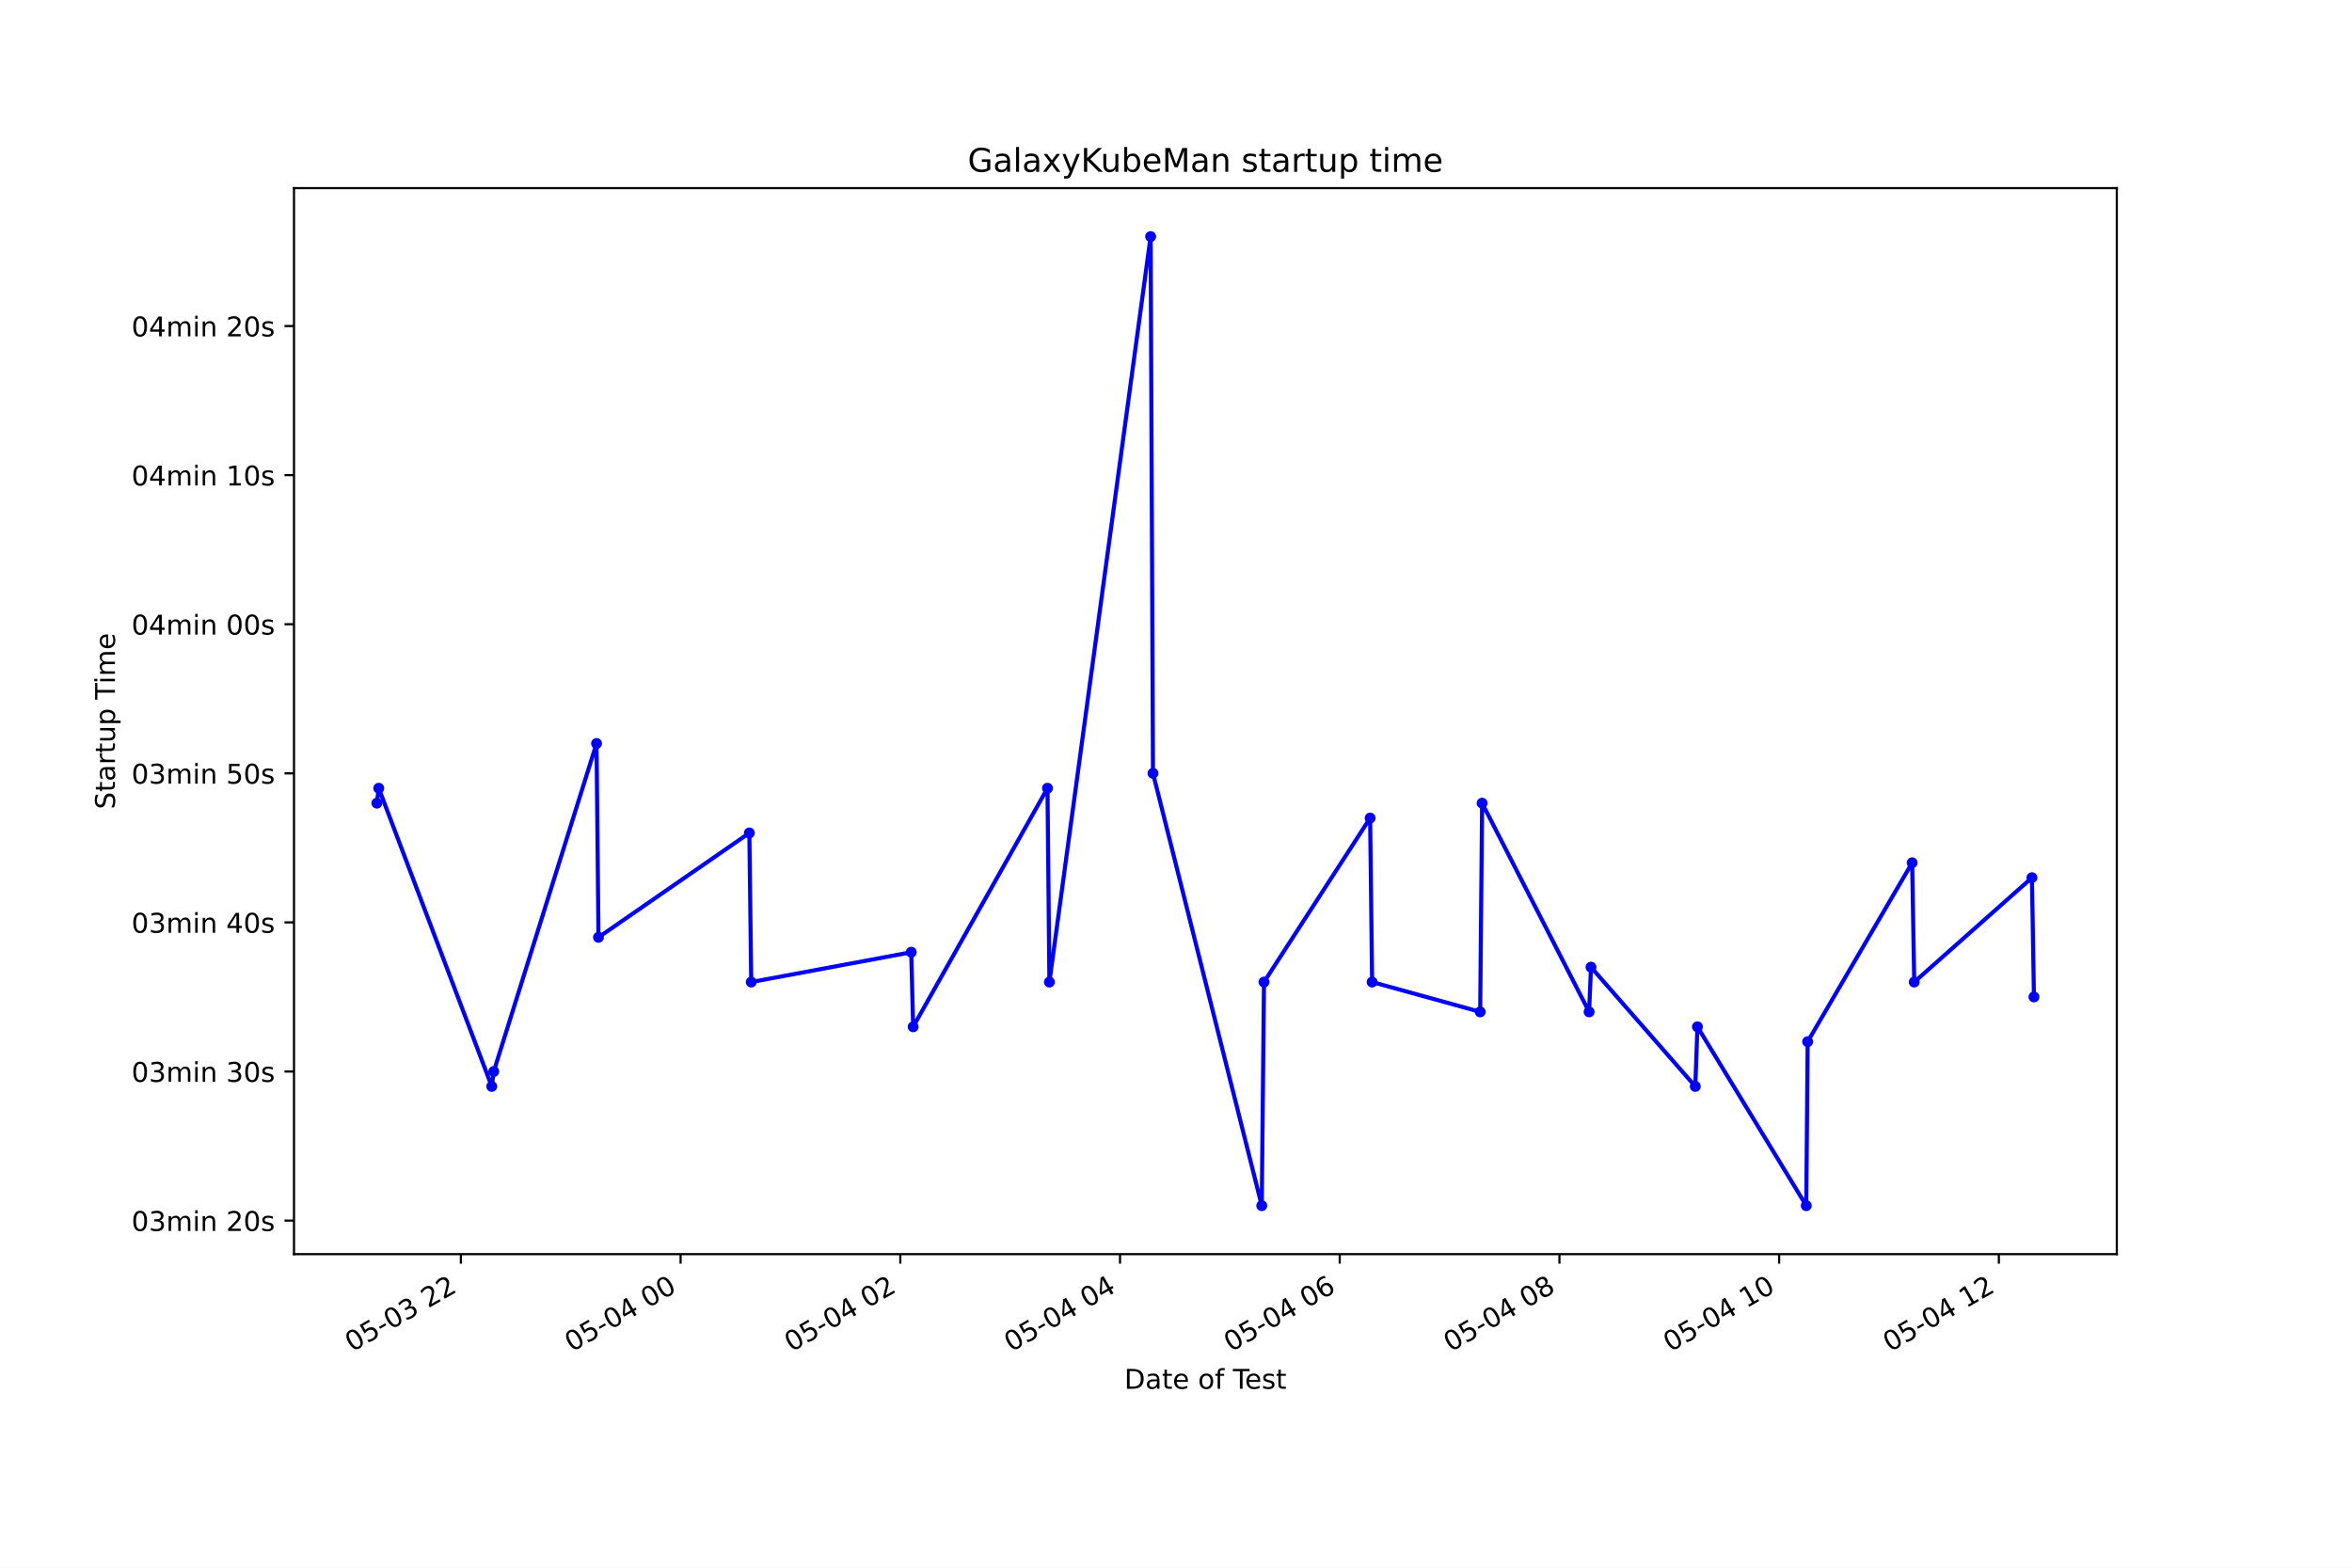
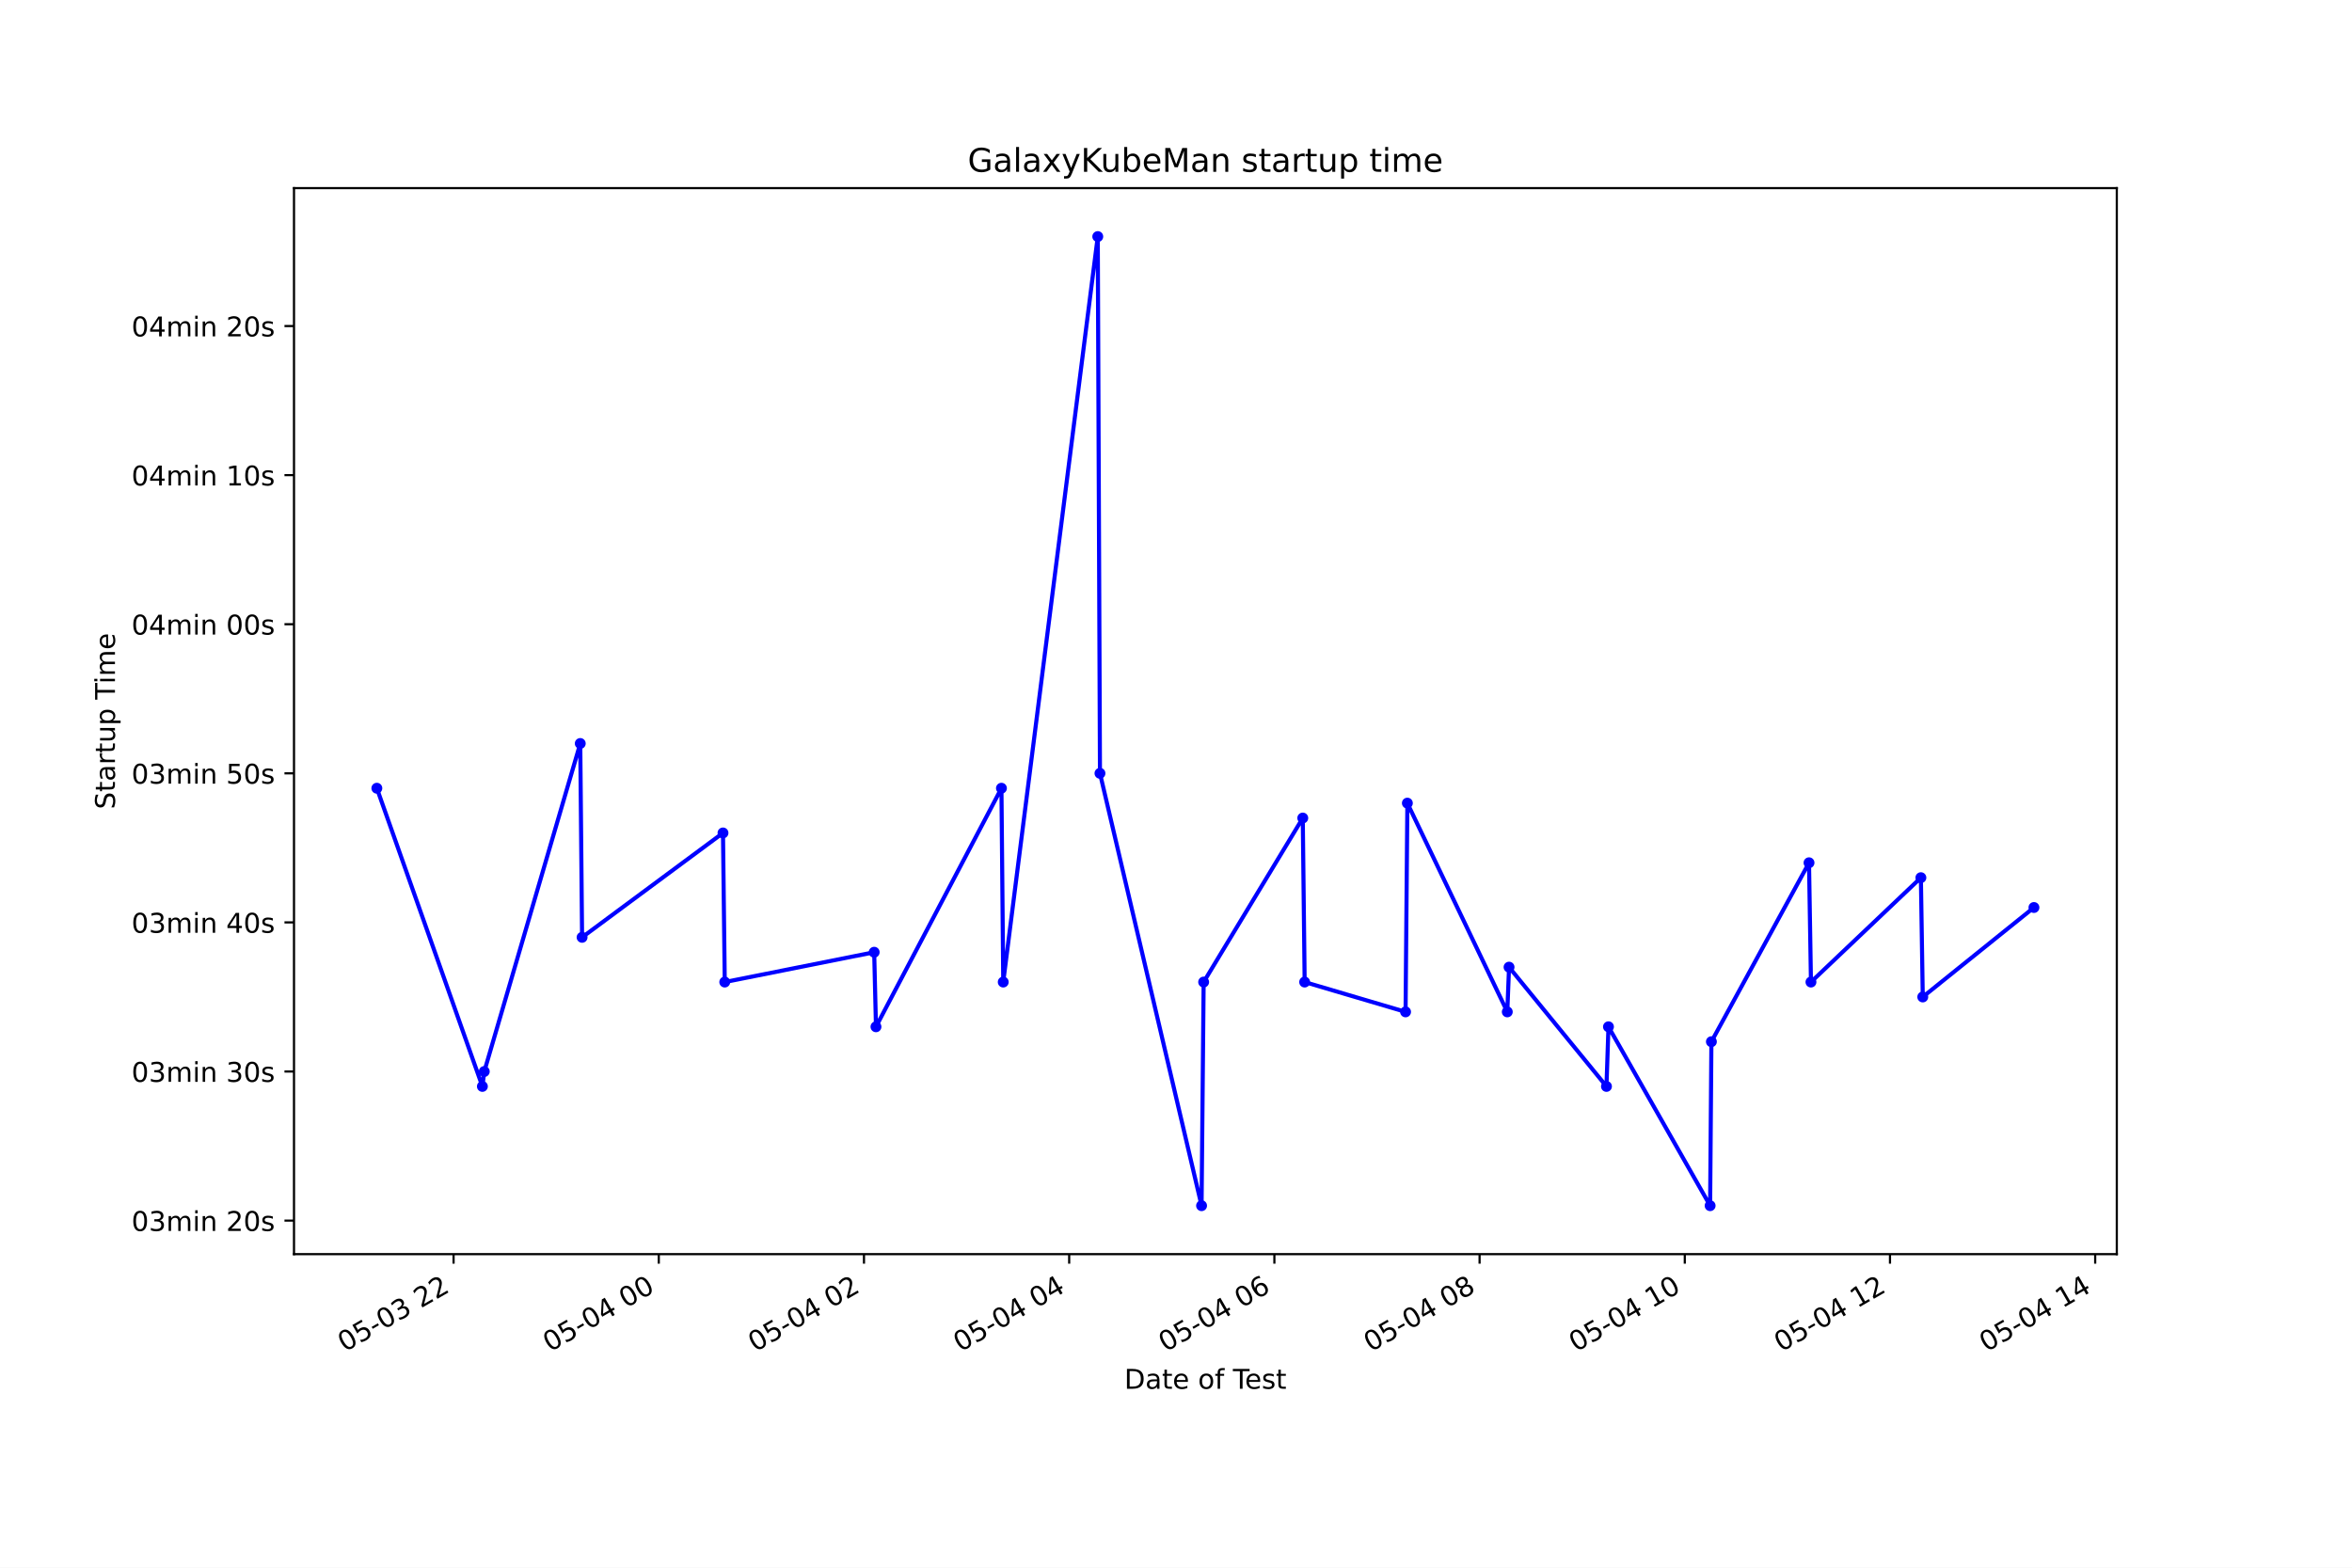
<svg xmlns="http://www.w3.org/2000/svg" xmlns:xlink="http://www.w3.org/1999/xlink" height="576pt" version="1.1" viewBox="0 0 864 576" width="864pt">
  <defs>
    <style type="text/css">*{stroke-linecap:butt;stroke-linejoin:round;}</style>
  </defs>
  <g id="figure_1">
    <g id="patch_1">
      <path d="M 0 576  L 864 576  L 864 0  L 0 0  z " style="fill:#ffffff;" />
    </g>
    <g id="axes_1">
      <g id="patch_2">
        <path d="M 108 460.8  L 777.6 460.8  L 777.6 69.12  L 108 69.12  z " style="fill:#ffffff;" />
      </g>
      <g id="matplotlib.axis_1">
        <g id="xtick_1">
          <g id="line2d_1">
            <defs>
-               <path d="M 0 0  L 0 3.5  " id="mc1f3da1382" style="stroke:#000000;stroke-width:0.8;" />
+               <path d="M 0 0  L 0 3.5  " id="m4cdac61416" style="stroke:#000000;stroke-width:0.8;" />
            </defs>
            <g>
-               <use style="stroke:#000000;stroke-width:0.8;" x="169.308" xlink:href="#mc1f3da1382" y="460.8" />
+               <use style="stroke:#000000;stroke-width:0.8;" x="166.62" xlink:href="#m4cdac61416" y="460.8" />
            </g>
          </g>
          <g id="text_1">
-             <g transform="translate(129.3305 496.8609)rotate(-30)scale(0.1 -0.1)">
+             <g transform="translate(126.6431 496.8609)rotate(-30)scale(0.1 -0.1)">
              <defs>
                <path d="M 2034 4250  Q 1547 4250 1301 3770  Q 1056 3291 1056 2328  Q 1056 1369 1301 889  Q 1547 409 2034 409  Q 2525 409 2770 889  Q 3016 1369 3016 2328  Q 3016 3291 2770 3770  Q 2525 4250 2034 4250  z M 2034 4750  Q 2819 4750 3233 4129  Q 3647 3509 3647 2328  Q 3647 1150 3233 529  Q 2819 -91 2034 -91  Q 1250 -91 836 529  Q 422 1150 422 2328  Q 422 3509 836 4129  Q 1250 4750 2034 4750  z " id="DejaVuSans-30" transform="scale(0.015625)" />
                <path d="M 691 4666  L 3169 4666  L 3169 4134  L 1269 4134  L 1269 2991  Q 1406 3038 1543 3061  Q 1681 3084 1819 3084  Q 2600 3084 3056 2656  Q 3513 2228 3513 1497  Q 3513 744 3044 326  Q 2575 -91 1722 -91  Q 1428 -91 1123 -41  Q 819 9 494 109  L 494 744  Q 775 591 1075 516  Q 1375 441 1709 441  Q 2250 441 2565 725  Q 2881 1009 2881 1497  Q 2881 1984 2565 2268  Q 2250 2553 1709 2553  Q 1456 2553 1204 2497  Q 953 2441 691 2322  L 691 4666  z " id="DejaVuSans-35" transform="scale(0.015625)" />
                <path d="M 313 2009  L 1997 2009  L 1997 1497  L 313 1497  L 313 2009  z " id="DejaVuSans-2d" transform="scale(0.015625)" />
                <path d="M 2597 2516  Q 3050 2419 3304 2112  Q 3559 1806 3559 1356  Q 3559 666 3084 287  Q 2609 -91 1734 -91  Q 1441 -91 1130 -33  Q 819 25 488 141  L 488 750  Q 750 597 1062 519  Q 1375 441 1716 441  Q 2309 441 2620 675  Q 2931 909 2931 1356  Q 2931 1769 2642 2001  Q 2353 2234 1838 2234  L 1294 2234  L 1294 2753  L 1863 2753  Q 2328 2753 2575 2939  Q 2822 3125 2822 3475  Q 2822 3834 2567 4026  Q 2313 4219 1838 4219  Q 1578 4219 1281 4162  Q 984 4106 628 3988  L 628 4550  Q 988 4650 1302 4700  Q 1616 4750 1894 4750  Q 2613 4750 3031 4423  Q 3450 4097 3450 3541  Q 3450 3153 3228 2886  Q 3006 2619 2597 2516  z " id="DejaVuSans-33" transform="scale(0.015625)" />
                <path id="DejaVuSans-20" transform="scale(0.015625)" />
                <path d="M 1228 531  L 3431 531  L 3431 0  L 469 0  L 469 531  Q 828 903 1448 1529  Q 2069 2156 2228 2338  Q 2531 2678 2651 2914  Q 2772 3150 2772 3378  Q 2772 3750 2511 3984  Q 2250 4219 1831 4219  Q 1534 4219 1204 4116  Q 875 4013 500 3803  L 500 4441  Q 881 4594 1212 4672  Q 1544 4750 1819 4750  Q 2544 4750 2975 4387  Q 3406 4025 3406 3419  Q 3406 3131 3298 2873  Q 3191 2616 2906 2266  Q 2828 2175 2409 1742  Q 1991 1309 1228 531  z " id="DejaVuSans-32" transform="scale(0.015625)" />
              </defs>
              <use xlink:href="#DejaVuSans-30" />
              <use x="63.623" xlink:href="#DejaVuSans-35" />
              <use x="127.246" xlink:href="#DejaVuSans-2d" />
              <use x="163.33" xlink:href="#DejaVuSans-30" />
              <use x="226.953" xlink:href="#DejaVuSans-33" />
              <use x="290.576" xlink:href="#DejaVuSans-20" />
              <use x="322.363" xlink:href="#DejaVuSans-32" />
              <use x="385.986" xlink:href="#DejaVuSans-32" />
            </g>
          </g>
        </g>
        <g id="xtick_2">
          <g id="line2d_2">
            <g>
-               <use style="stroke:#000000;stroke-width:0.8;" x="250.017" xlink:href="#mc1f3da1382" y="460.8" />
+               <use style="stroke:#000000;stroke-width:0.8;" x="242.001" xlink:href="#m4cdac61416" y="460.8" />
            </g>
          </g>
          <g id="text_2">
-             <g transform="translate(210.0398 496.8609)rotate(-30)scale(0.1 -0.1)">
+             <g transform="translate(202.0234 496.8609)rotate(-30)scale(0.1 -0.1)">
              <defs>
                <path d="M 2419 4116  L 825 1625  L 2419 1625  L 2419 4116  z M 2253 4666  L 3047 4666  L 3047 1625  L 3713 1625  L 3713 1100  L 3047 1100  L 3047 0  L 2419 0  L 2419 1100  L 313 1100  L 313 1709  L 2253 4666  z " id="DejaVuSans-34" transform="scale(0.015625)" />
              </defs>
              <use xlink:href="#DejaVuSans-30" />
              <use x="63.623" xlink:href="#DejaVuSans-35" />
              <use x="127.246" xlink:href="#DejaVuSans-2d" />
              <use x="163.33" xlink:href="#DejaVuSans-30" />
              <use x="226.953" xlink:href="#DejaVuSans-34" />
              <use x="290.576" xlink:href="#DejaVuSans-20" />
              <use x="322.363" xlink:href="#DejaVuSans-30" />
              <use x="385.986" xlink:href="#DejaVuSans-30" />
            </g>
          </g>
        </g>
        <g id="xtick_3">
          <g id="line2d_3">
            <g>
-               <use style="stroke:#000000;stroke-width:0.8;" x="330.726" xlink:href="#mc1f3da1382" y="460.8" />
+               <use style="stroke:#000000;stroke-width:0.8;" x="317.381" xlink:href="#m4cdac61416" y="460.8" />
            </g>
          </g>
          <g id="text_3">
-             <g transform="translate(290.749 496.8609)rotate(-30)scale(0.1 -0.1)">
+             <g transform="translate(277.4036 496.8609)rotate(-30)scale(0.1 -0.1)">
              <use xlink:href="#DejaVuSans-30" />
              <use x="63.623" xlink:href="#DejaVuSans-35" />
              <use x="127.246" xlink:href="#DejaVuSans-2d" />
              <use x="163.33" xlink:href="#DejaVuSans-30" />
              <use x="226.953" xlink:href="#DejaVuSans-34" />
              <use x="290.576" xlink:href="#DejaVuSans-20" />
              <use x="322.363" xlink:href="#DejaVuSans-30" />
              <use x="385.986" xlink:href="#DejaVuSans-32" />
            </g>
          </g>
        </g>
        <g id="xtick_4">
          <g id="line2d_4">
            <g>
-               <use style="stroke:#000000;stroke-width:0.8;" x="411.435" xlink:href="#mc1f3da1382" y="460.8" />
+               <use style="stroke:#000000;stroke-width:0.8;" x="392.761" xlink:href="#m4cdac61416" y="460.8" />
            </g>
          </g>
          <g id="text_4">
-             <g transform="translate(371.4583 496.8609)rotate(-30)scale(0.1 -0.1)">
+             <g transform="translate(352.7839 496.8609)rotate(-30)scale(0.1 -0.1)">
              <use xlink:href="#DejaVuSans-30" />
              <use x="63.623" xlink:href="#DejaVuSans-35" />
              <use x="127.246" xlink:href="#DejaVuSans-2d" />
              <use x="163.33" xlink:href="#DejaVuSans-30" />
              <use x="226.953" xlink:href="#DejaVuSans-34" />
              <use x="290.576" xlink:href="#DejaVuSans-20" />
              <use x="322.363" xlink:href="#DejaVuSans-30" />
              <use x="385.986" xlink:href="#DejaVuSans-34" />
            </g>
          </g>
        </g>
        <g id="xtick_5">
          <g id="line2d_5">
            <g>
-               <use style="stroke:#000000;stroke-width:0.8;" x="492.145" xlink:href="#mc1f3da1382" y="460.8" />
+               <use style="stroke:#000000;stroke-width:0.8;" x="468.141" xlink:href="#m4cdac61416" y="460.8" />
            </g>
          </g>
          <g id="text_5">
-             <g transform="translate(452.1676 496.8609)rotate(-30)scale(0.1 -0.1)">
+             <g transform="translate(428.1642 496.8609)rotate(-30)scale(0.1 -0.1)">
              <defs>
                <path d="M 2113 2584  Q 1688 2584 1439 2293  Q 1191 2003 1191 1497  Q 1191 994 1439 701  Q 1688 409 2113 409  Q 2538 409 2786 701  Q 3034 994 3034 1497  Q 3034 2003 2786 2293  Q 2538 2584 2113 2584  z M 3366 4563  L 3366 3988  Q 3128 4100 2886 4159  Q 2644 4219 2406 4219  Q 1781 4219 1451 3797  Q 1122 3375 1075 2522  Q 1259 2794 1537 2939  Q 1816 3084 2150 3084  Q 2853 3084 3261 2657  Q 3669 2231 3669 1497  Q 3669 778 3244 343  Q 2819 -91 2113 -91  Q 1303 -91 875 529  Q 447 1150 447 2328  Q 447 3434 972 4092  Q 1497 4750 2381 4750  Q 2619 4750 2861 4703  Q 3103 4656 3366 4563  z " id="DejaVuSans-36" transform="scale(0.015625)" />
              </defs>
              <use xlink:href="#DejaVuSans-30" />
              <use x="63.623" xlink:href="#DejaVuSans-35" />
              <use x="127.246" xlink:href="#DejaVuSans-2d" />
              <use x="163.33" xlink:href="#DejaVuSans-30" />
              <use x="226.953" xlink:href="#DejaVuSans-34" />
              <use x="290.576" xlink:href="#DejaVuSans-20" />
              <use x="322.363" xlink:href="#DejaVuSans-30" />
              <use x="385.986" xlink:href="#DejaVuSans-36" />
            </g>
          </g>
        </g>
        <g id="xtick_6">
          <g id="line2d_6">
            <g>
-               <use style="stroke:#000000;stroke-width:0.8;" x="572.854" xlink:href="#mc1f3da1382" y="460.8" />
+               <use style="stroke:#000000;stroke-width:0.8;" x="543.522" xlink:href="#m4cdac61416" y="460.8" />
            </g>
          </g>
          <g id="text_6">
-             <g transform="translate(532.8769 496.8609)rotate(-30)scale(0.1 -0.1)">
+             <g transform="translate(503.5445 496.8609)rotate(-30)scale(0.1 -0.1)">
              <defs>
                <path d="M 2034 2216  Q 1584 2216 1326 1975  Q 1069 1734 1069 1313  Q 1069 891 1326 650  Q 1584 409 2034 409  Q 2484 409 2743 651  Q 3003 894 3003 1313  Q 3003 1734 2745 1975  Q 2488 2216 2034 2216  z M 1403 2484  Q 997 2584 770 2862  Q 544 3141 544 3541  Q 544 4100 942 4425  Q 1341 4750 2034 4750  Q 2731 4750 3128 4425  Q 3525 4100 3525 3541  Q 3525 3141 3298 2862  Q 3072 2584 2669 2484  Q 3125 2378 3379 2068  Q 3634 1759 3634 1313  Q 3634 634 3220 271  Q 2806 -91 2034 -91  Q 1263 -91 848 271  Q 434 634 434 1313  Q 434 1759 690 2068  Q 947 2378 1403 2484  z M 1172 3481  Q 1172 3119 1398 2916  Q 1625 2713 2034 2713  Q 2441 2713 2670 2916  Q 2900 3119 2900 3481  Q 2900 3844 2670 4047  Q 2441 4250 2034 4250  Q 1625 4250 1398 4047  Q 1172 3844 1172 3481  z " id="DejaVuSans-38" transform="scale(0.015625)" />
              </defs>
              <use xlink:href="#DejaVuSans-30" />
              <use x="63.623" xlink:href="#DejaVuSans-35" />
              <use x="127.246" xlink:href="#DejaVuSans-2d" />
              <use x="163.33" xlink:href="#DejaVuSans-30" />
              <use x="226.953" xlink:href="#DejaVuSans-34" />
              <use x="290.576" xlink:href="#DejaVuSans-20" />
              <use x="322.363" xlink:href="#DejaVuSans-30" />
              <use x="385.986" xlink:href="#DejaVuSans-38" />
            </g>
          </g>
        </g>
        <g id="xtick_7">
          <g id="line2d_7">
            <g>
-               <use style="stroke:#000000;stroke-width:0.8;" x="653.563" xlink:href="#mc1f3da1382" y="460.8" />
+               <use style="stroke:#000000;stroke-width:0.8;" x="618.902" xlink:href="#m4cdac61416" y="460.8" />
            </g>
          </g>
          <g id="text_7">
-             <g transform="translate(613.5861 496.8609)rotate(-30)scale(0.1 -0.1)">
+             <g transform="translate(578.9248 496.8609)rotate(-30)scale(0.1 -0.1)">
              <defs>
                <path d="M 794 531  L 1825 531  L 1825 4091  L 703 3866  L 703 4441  L 1819 4666  L 2450 4666  L 2450 531  L 3481 531  L 3481 0  L 794 0  L 794 531  z " id="DejaVuSans-31" transform="scale(0.015625)" />
              </defs>
              <use xlink:href="#DejaVuSans-30" />
              <use x="63.623" xlink:href="#DejaVuSans-35" />
              <use x="127.246" xlink:href="#DejaVuSans-2d" />
              <use x="163.33" xlink:href="#DejaVuSans-30" />
              <use x="226.953" xlink:href="#DejaVuSans-34" />
              <use x="290.576" xlink:href="#DejaVuSans-20" />
              <use x="322.363" xlink:href="#DejaVuSans-31" />
              <use x="385.986" xlink:href="#DejaVuSans-30" />
            </g>
          </g>
        </g>
        <g id="xtick_8">
          <g id="line2d_8">
            <g>
-               <use style="stroke:#000000;stroke-width:0.8;" x="734.273" xlink:href="#mc1f3da1382" y="460.8" />
+               <use style="stroke:#000000;stroke-width:0.8;" x="694.282" xlink:href="#m4cdac61416" y="460.8" />
            </g>
          </g>
          <g id="text_8">
-             <g transform="translate(694.2954 496.8609)rotate(-30)scale(0.1 -0.1)">
+             <g transform="translate(654.3051 496.8609)rotate(-30)scale(0.1 -0.1)">
              <use xlink:href="#DejaVuSans-30" />
              <use x="63.623" xlink:href="#DejaVuSans-35" />
              <use x="127.246" xlink:href="#DejaVuSans-2d" />
              <use x="163.33" xlink:href="#DejaVuSans-30" />
              <use x="226.953" xlink:href="#DejaVuSans-34" />
              <use x="290.576" xlink:href="#DejaVuSans-20" />
              <use x="322.363" xlink:href="#DejaVuSans-31" />
              <use x="385.986" xlink:href="#DejaVuSans-32" />
            </g>
          </g>
        </g>
-         <g id="text_9">
+         <g id="xtick_9">
+           <g id="line2d_9">
+             <g>
+               <use style="stroke:#000000;stroke-width:0.8;" x="769.663" xlink:href="#m4cdac61416" y="460.8" />
+             </g>
+           </g>
+           <g id="text_9">
+             <g transform="translate(729.6854 496.8609)rotate(-30)scale(0.1 -0.1)">
+               <use xlink:href="#DejaVuSans-30" />
+               <use x="63.623" xlink:href="#DejaVuSans-35" />
+               <use x="127.246" xlink:href="#DejaVuSans-2d" />
+               <use x="163.33" xlink:href="#DejaVuSans-30" />
+               <use x="226.953" xlink:href="#DejaVuSans-34" />
+               <use x="290.576" xlink:href="#DejaVuSans-20" />
+               <use x="322.363" xlink:href="#DejaVuSans-31" />
+               <use x="385.986" xlink:href="#DejaVuSans-34" />
+             </g>
+           </g>
+         </g>
+         <g id="text_10">
          <g transform="translate(413.0063 510.2604)scale(0.1 -0.1)">
            <defs>
              <path d="M 1259 4147  L 1259 519  L 2022 519  Q 2988 519 3436 956  Q 3884 1394 3884 2338  Q 3884 3275 3436 3711  Q 2988 4147 2022 4147  L 1259 4147  z M 628 4666  L 1925 4666  Q 3281 4666 3915 4102  Q 4550 3538 4550 2338  Q 4550 1131 3912 565  Q 3275 0 1925 0  L 628 0  L 628 4666  z " id="DejaVuSans-44" transform="scale(0.015625)" />
              <path d="M 2194 1759  Q 1497 1759 1228 1600  Q 959 1441 959 1056  Q 959 750 1161 570  Q 1363 391 1709 391  Q 2188 391 2477 730  Q 2766 1069 2766 1631  L 2766 1759  L 2194 1759  z M 3341 1997  L 3341 0  L 2766 0  L 2766 531  Q 2569 213 2275 61  Q 1981 -91 1556 -91  Q 1019 -91 701 211  Q 384 513 384 1019  Q 384 1609 779 1909  Q 1175 2209 1959 2209  L 2766 2209  L 2766 2266  Q 2766 2663 2505 2880  Q 2244 3097 1772 3097  Q 1472 3097 1187 3025  Q 903 2953 641 2809  L 641 3341  Q 956 3463 1253 3523  Q 1550 3584 1831 3584  Q 2591 3584 2966 3190  Q 3341 2797 3341 1997  z " id="DejaVuSans-61" transform="scale(0.015625)" />
              <path d="M 1172 4494  L 1172 3500  L 2356 3500  L 2356 3053  L 1172 3053  L 1172 1153  Q 1172 725 1289 603  Q 1406 481 1766 481  L 2356 481  L 2356 0  L 1766 0  Q 1100 0 847 248  Q 594 497 594 1153  L 594 3053  L 172 3053  L 172 3500  L 594 3500  L 594 4494  L 1172 4494  z " id="DejaVuSans-74" transform="scale(0.015625)" />
              <path d="M 3597 1894  L 3597 1613  L 953 1613  Q 991 1019 1311 708  Q 1631 397 2203 397  Q 2534 397 2845 478  Q 3156 559 3463 722  L 3463 178  Q 3153 47 2828 -22  Q 2503 -91 2169 -91  Q 1331 -91 842 396  Q 353 884 353 1716  Q 353 2575 817 3079  Q 1281 3584 2069 3584  Q 2775 3584 3186 3129  Q 3597 2675 3597 1894  z M 3022 2063  Q 3016 2534 2758 2815  Q 2500 3097 2075 3097  Q 1594 3097 1305 2825  Q 1016 2553 972 2059  L 3022 2063  z " id="DejaVuSans-65" transform="scale(0.015625)" />
              <path d="M 1959 3097  Q 1497 3097 1228 2736  Q 959 2375 959 1747  Q 959 1119 1226 758  Q 1494 397 1959 397  Q 2419 397 2687 759  Q 2956 1122 2956 1747  Q 2956 2369 2687 2733  Q 2419 3097 1959 3097  z M 1959 3584  Q 2709 3584 3137 3096  Q 3566 2609 3566 1747  Q 3566 888 3137 398  Q 2709 -91 1959 -91  Q 1206 -91 779 398  Q 353 888 353 1747  Q 353 2609 779 3096  Q 1206 3584 1959 3584  z " id="DejaVuSans-6f" transform="scale(0.015625)" />
              <path d="M 2375 4863  L 2375 4384  L 1825 4384  Q 1516 4384 1395 4259  Q 1275 4134 1275 3809  L 1275 3500  L 2222 3500  L 2222 3053  L 1275 3053  L 1275 0  L 697 0  L 697 3053  L 147 3053  L 147 3500  L 697 3500  L 697 3744  Q 697 4328 969 4595  Q 1241 4863 1831 4863  L 2375 4863  z " id="DejaVuSans-66" transform="scale(0.015625)" />
              <path d="M -19 4666  L 3928 4666  L 3928 4134  L 2272 4134  L 2272 0  L 1638 0  L 1638 4134  L -19 4134  L -19 4666  z " id="DejaVuSans-54" transform="scale(0.015625)" />
              <path d="M 2834 3397  L 2834 2853  Q 2591 2978 2328 3040  Q 2066 3103 1784 3103  Q 1356 3103 1142 2972  Q 928 2841 928 2578  Q 928 2378 1081 2264  Q 1234 2150 1697 2047  L 1894 2003  Q 2506 1872 2764 1633  Q 3022 1394 3022 966  Q 3022 478 2636 193  Q 2250 -91 1575 -91  Q 1294 -91 989 -36  Q 684 19 347 128  L 347 722  Q 666 556 975 473  Q 1284 391 1588 391  Q 1994 391 2212 530  Q 2431 669 2431 922  Q 2431 1156 2273 1281  Q 2116 1406 1581 1522  L 1381 1569  Q 847 1681 609 1914  Q 372 2147 372 2553  Q 372 3047 722 3315  Q 1072 3584 1716 3584  Q 2034 3584 2315 3537  Q 2597 3491 2834 3397  z " id="DejaVuSans-73" transform="scale(0.015625)" />
            </defs>
            <use xlink:href="#DejaVuSans-44" />
            <use x="77.002" xlink:href="#DejaVuSans-61" />
            <use x="138.281" xlink:href="#DejaVuSans-74" />
            <use x="177.49" xlink:href="#DejaVuSans-65" />
            <use x="239.014" xlink:href="#DejaVuSans-20" />
            <use x="270.801" xlink:href="#DejaVuSans-6f" />
            <use x="331.982" xlink:href="#DejaVuSans-66" />
            <use x="367.188" xlink:href="#DejaVuSans-20" />
            <use x="398.975" xlink:href="#DejaVuSans-54" />
            <use x="443.059" xlink:href="#DejaVuSans-65" />
            <use x="504.582" xlink:href="#DejaVuSans-73" />
            <use x="556.682" xlink:href="#DejaVuSans-74" />
          </g>
        </g>
      </g>
      <g id="matplotlib.axis_2">
        <g id="ytick_1">
-           <g id="line2d_9">
+           <g id="line2d_10">
            <defs>
-               <path d="M 0 0  L -3.5 0  " id="m9e3da5aa1f" style="stroke:#000000;stroke-width:0.8;" />
+               <path d="M 0 0  L -3.5 0  " id="md74d03483d" style="stroke:#000000;stroke-width:0.8;" />
            </defs>
            <g>
-               <use style="stroke:#000000;stroke-width:0.8;" x="108" xlink:href="#m9e3da5aa1f" y="448.474" />
-             </g>
-           </g>
-           <g id="text_10">
+               <use style="stroke:#000000;stroke-width:0.8;" x="108" xlink:href="#md74d03483d" y="448.474" />
+             </g>
+           </g>
+           <g id="text_11">
            <g transform="translate(48.30625 452.2736)scale(0.1 -0.1)">
              <defs>
                <path d="M 3328 2828  Q 3544 3216 3844 3400  Q 4144 3584 4550 3584  Q 5097 3584 5394 3201  Q 5691 2819 5691 2113  L 5691 0  L 5113 0  L 5113 2094  Q 5113 2597 4934 2840  Q 4756 3084 4391 3084  Q 3944 3084 3684 2787  Q 3425 2491 3425 1978  L 3425 0  L 2847 0  L 2847 2094  Q 2847 2600 2669 2842  Q 2491 3084 2119 3084  Q 1678 3084 1418 2786  Q 1159 2488 1159 1978  L 1159 0  L 581 0  L 581 3500  L 1159 3500  L 1159 2956  Q 1356 3278 1631 3431  Q 1906 3584 2284 3584  Q 2666 3584 2933 3390  Q 3200 3197 3328 2828  z " id="DejaVuSans-6d" transform="scale(0.015625)" />
                <path d="M 603 3500  L 1178 3500  L 1178 0  L 603 0  L 603 3500  z M 603 4863  L 1178 4863  L 1178 4134  L 603 4134  L 603 4863  z " id="DejaVuSans-69" transform="scale(0.015625)" />
                <path d="M 3513 2113  L 3513 0  L 2938 0  L 2938 2094  Q 2938 2591 2744 2837  Q 2550 3084 2163 3084  Q 1697 3084 1428 2787  Q 1159 2491 1159 1978  L 1159 0  L 581 0  L 581 3500  L 1159 3500  L 1159 2956  Q 1366 3272 1645 3428  Q 1925 3584 2291 3584  Q 2894 3584 3203 3211  Q 3513 2838 3513 2113  z " id="DejaVuSans-6e" transform="scale(0.015625)" />
              </defs>
              <use xlink:href="#DejaVuSans-30" />
              <use x="63.623" xlink:href="#DejaVuSans-33" />
              <use x="127.246" xlink:href="#DejaVuSans-6d" />
              <use x="224.658" xlink:href="#DejaVuSans-69" />
              <use x="252.441" xlink:href="#DejaVuSans-6e" />
              <use x="315.82" xlink:href="#DejaVuSans-20" />
              <use x="347.607" xlink:href="#DejaVuSans-32" />
              <use x="411.23" xlink:href="#DejaVuSans-30" />
              <use x="474.854" xlink:href="#DejaVuSans-73" />
            </g>
          </g>
        </g>
        <g id="ytick_2">
-           <g id="line2d_10">
-             <g>
-               <use style="stroke:#000000;stroke-width:0.8;" x="108" xlink:href="#m9e3da5aa1f" y="393.694" />
-             </g>
-           </g>
-           <g id="text_11">
+           <g id="line2d_11">
+             <g>
+               <use style="stroke:#000000;stroke-width:0.8;" x="108" xlink:href="#md74d03483d" y="393.694" />
+             </g>
+           </g>
+           <g id="text_12">
            <g transform="translate(48.30625 397.4932)scale(0.1 -0.1)">
              <use xlink:href="#DejaVuSans-30" />
              <use x="63.623" xlink:href="#DejaVuSans-33" />
              <use x="127.246" xlink:href="#DejaVuSans-6d" />
              <use x="224.658" xlink:href="#DejaVuSans-69" />
              <use x="252.441" xlink:href="#DejaVuSans-6e" />
              <use x="315.82" xlink:href="#DejaVuSans-20" />
              <use x="347.607" xlink:href="#DejaVuSans-33" />
              <use x="411.23" xlink:href="#DejaVuSans-30" />
              <use x="474.854" xlink:href="#DejaVuSans-73" />
            </g>
          </g>
        </g>
        <g id="ytick_3">
-           <g id="line2d_11">
-             <g>
-               <use style="stroke:#000000;stroke-width:0.8;" x="108" xlink:href="#m9e3da5aa1f" y="338.914" />
-             </g>
-           </g>
-           <g id="text_12">
+           <g id="line2d_12">
+             <g>
+               <use style="stroke:#000000;stroke-width:0.8;" x="108" xlink:href="#md74d03483d" y="338.914" />
+             </g>
+           </g>
+           <g id="text_13">
            <g transform="translate(48.30625 342.7128)scale(0.1 -0.1)">
              <use xlink:href="#DejaVuSans-30" />
              <use x="63.623" xlink:href="#DejaVuSans-33" />
              <use x="127.246" xlink:href="#DejaVuSans-6d" />
              <use x="224.658" xlink:href="#DejaVuSans-69" />
              <use x="252.441" xlink:href="#DejaVuSans-6e" />
              <use x="315.82" xlink:href="#DejaVuSans-20" />
              <use x="347.607" xlink:href="#DejaVuSans-34" />
              <use x="411.23" xlink:href="#DejaVuSans-30" />
              <use x="474.854" xlink:href="#DejaVuSans-73" />
            </g>
          </g>
        </g>
        <g id="ytick_4">
-           <g id="line2d_12">
-             <g>
-               <use style="stroke:#000000;stroke-width:0.8;" x="108" xlink:href="#m9e3da5aa1f" y="284.133" />
-             </g>
-           </g>
-           <g id="text_13">
+           <g id="line2d_13">
+             <g>
+               <use style="stroke:#000000;stroke-width:0.8;" x="108" xlink:href="#md74d03483d" y="284.133" />
+             </g>
+           </g>
+           <g id="text_14">
            <g transform="translate(48.30625 287.9324)scale(0.1 -0.1)">
              <use xlink:href="#DejaVuSans-30" />
              <use x="63.623" xlink:href="#DejaVuSans-33" />
              <use x="127.246" xlink:href="#DejaVuSans-6d" />
              <use x="224.658" xlink:href="#DejaVuSans-69" />
              <use x="252.441" xlink:href="#DejaVuSans-6e" />
              <use x="315.82" xlink:href="#DejaVuSans-20" />
              <use x="347.607" xlink:href="#DejaVuSans-35" />
              <use x="411.23" xlink:href="#DejaVuSans-30" />
              <use x="474.854" xlink:href="#DejaVuSans-73" />
            </g>
          </g>
        </g>
        <g id="ytick_5">
-           <g id="line2d_13">
-             <g>
-               <use style="stroke:#000000;stroke-width:0.8;" x="108" xlink:href="#m9e3da5aa1f" y="229.353" />
-             </g>
-           </g>
-           <g id="text_14">
+           <g id="line2d_14">
+             <g>
+               <use style="stroke:#000000;stroke-width:0.8;" x="108" xlink:href="#md74d03483d" y="229.353" />
+             </g>
+           </g>
+           <g id="text_15">
            <g transform="translate(48.30625 233.1519)scale(0.1 -0.1)">
              <use xlink:href="#DejaVuSans-30" />
              <use x="63.623" xlink:href="#DejaVuSans-34" />
              <use x="127.246" xlink:href="#DejaVuSans-6d" />
              <use x="224.658" xlink:href="#DejaVuSans-69" />
              <use x="252.441" xlink:href="#DejaVuSans-6e" />
              <use x="315.82" xlink:href="#DejaVuSans-20" />
              <use x="347.607" xlink:href="#DejaVuSans-30" />
              <use x="411.23" xlink:href="#DejaVuSans-30" />
              <use x="474.854" xlink:href="#DejaVuSans-73" />
            </g>
          </g>
        </g>
        <g id="ytick_6">
-           <g id="line2d_14">
-             <g>
-               <use style="stroke:#000000;stroke-width:0.8;" x="108" xlink:href="#m9e3da5aa1f" y="174.572" />
-             </g>
-           </g>
-           <g id="text_15">
+           <g id="line2d_15">
+             <g>
+               <use style="stroke:#000000;stroke-width:0.8;" x="108" xlink:href="#md74d03483d" y="174.572" />
+             </g>
+           </g>
+           <g id="text_16">
            <g transform="translate(48.30625 178.3715)scale(0.1 -0.1)">
              <use xlink:href="#DejaVuSans-30" />
              <use x="63.623" xlink:href="#DejaVuSans-34" />
              <use x="127.246" xlink:href="#DejaVuSans-6d" />
              <use x="224.658" xlink:href="#DejaVuSans-69" />
              <use x="252.441" xlink:href="#DejaVuSans-6e" />
              <use x="315.82" xlink:href="#DejaVuSans-20" />
              <use x="347.607" xlink:href="#DejaVuSans-31" />
              <use x="411.23" xlink:href="#DejaVuSans-30" />
              <use x="474.854" xlink:href="#DejaVuSans-73" />
            </g>
          </g>
        </g>
        <g id="ytick_7">
-           <g id="line2d_15">
-             <g>
-               <use style="stroke:#000000;stroke-width:0.8;" x="108" xlink:href="#m9e3da5aa1f" y="119.792" />
-             </g>
-           </g>
-           <g id="text_16">
+           <g id="line2d_16">
+             <g>
+               <use style="stroke:#000000;stroke-width:0.8;" x="108" xlink:href="#md74d03483d" y="119.792" />
+             </g>
+           </g>
+           <g id="text_17">
            <g transform="translate(48.30625 123.5911)scale(0.1 -0.1)">
              <use xlink:href="#DejaVuSans-30" />
              <use x="63.623" xlink:href="#DejaVuSans-34" />
              <use x="127.246" xlink:href="#DejaVuSans-6d" />
              <use x="224.658" xlink:href="#DejaVuSans-69" />
              <use x="252.441" xlink:href="#DejaVuSans-6e" />
              <use x="315.82" xlink:href="#DejaVuSans-20" />
              <use x="347.607" xlink:href="#DejaVuSans-32" />
              <use x="411.23" xlink:href="#DejaVuSans-30" />
              <use x="474.854" xlink:href="#DejaVuSans-73" />
            </g>
          </g>
        </g>
-         <g id="text_17">
+         <g id="text_18">
          <g transform="translate(42.22656 297.3397)rotate(-90)scale(0.1 -0.1)">
            <defs>
              <path d="M 3425 4513  L 3425 3897  Q 3066 4069 2747 4153  Q 2428 4238 2131 4238  Q 1616 4238 1336 4038  Q 1056 3838 1056 3469  Q 1056 3159 1242 3001  Q 1428 2844 1947 2747  L 2328 2669  Q 3034 2534 3370 2195  Q 3706 1856 3706 1288  Q 3706 609 3251 259  Q 2797 -91 1919 -91  Q 1588 -91 1214 -16  Q 841 59 441 206  L 441 856  Q 825 641 1194 531  Q 1563 422 1919 422  Q 2459 422 2753 634  Q 3047 847 3047 1241  Q 3047 1584 2836 1778  Q 2625 1972 2144 2069  L 1759 2144  Q 1053 2284 737 2584  Q 422 2884 422 3419  Q 422 4038 858 4394  Q 1294 4750 2059 4750  Q 2388 4750 2728 4690  Q 3069 4631 3425 4513  z " id="DejaVuSans-53" transform="scale(0.015625)" />
              <path d="M 2631 2963  Q 2534 3019 2420 3045  Q 2306 3072 2169 3072  Q 1681 3072 1420 2755  Q 1159 2438 1159 1844  L 1159 0  L 581 0  L 581 3500  L 1159 3500  L 1159 2956  Q 1341 3275 1631 3429  Q 1922 3584 2338 3584  Q 2397 3584 2469 3576  Q 2541 3569 2628 3553  L 2631 2963  z " id="DejaVuSans-72" transform="scale(0.015625)" />
              <path d="M 544 1381  L 544 3500  L 1119 3500  L 1119 1403  Q 1119 906 1312 657  Q 1506 409 1894 409  Q 2359 409 2629 706  Q 2900 1003 2900 1516  L 2900 3500  L 3475 3500  L 3475 0  L 2900 0  L 2900 538  Q 2691 219 2414 64  Q 2138 -91 1772 -91  Q 1169 -91 856 284  Q 544 659 544 1381  z M 1991 3584  L 1991 3584  z " id="DejaVuSans-75" transform="scale(0.015625)" />
              <path d="M 1159 525  L 1159 -1331  L 581 -1331  L 581 3500  L 1159 3500  L 1159 2969  Q 1341 3281 1617 3432  Q 1894 3584 2278 3584  Q 2916 3584 3314 3078  Q 3713 2572 3713 1747  Q 3713 922 3314 415  Q 2916 -91 2278 -91  Q 1894 -91 1617 61  Q 1341 213 1159 525  z M 3116 1747  Q 3116 2381 2855 2742  Q 2594 3103 2138 3103  Q 1681 3103 1420 2742  Q 1159 2381 1159 1747  Q 1159 1113 1420 752  Q 1681 391 2138 391  Q 2594 391 2855 752  Q 3116 1113 3116 1747  z " id="DejaVuSans-70" transform="scale(0.015625)" />
            </defs>
            <use xlink:href="#DejaVuSans-53" />
            <use x="63.477" xlink:href="#DejaVuSans-74" />
            <use x="102.686" xlink:href="#DejaVuSans-61" />
            <use x="163.965" xlink:href="#DejaVuSans-72" />
            <use x="205.078" xlink:href="#DejaVuSans-74" />
            <use x="244.287" xlink:href="#DejaVuSans-75" />
            <use x="307.666" xlink:href="#DejaVuSans-70" />
            <use x="371.143" xlink:href="#DejaVuSans-20" />
            <use x="402.93" xlink:href="#DejaVuSans-54" />
            <use x="460.889" xlink:href="#DejaVuSans-69" />
            <use x="488.672" xlink:href="#DejaVuSans-6d" />
            <use x="586.084" xlink:href="#DejaVuSans-65" />
          </g>
        </g>
      </g>
-       <g id="line2d_16">
-         <path clip-path="url(#pbab865e9ff)" d="M 747.164 366.304  L 746.424 322.479  L 703.188 360.826  L 702.426 317.001  L 664.033 382.738  L 663.529 442.996  L 623.544 377.26  L 622.759 399.172  L 584.445 355.348  L 583.75 371.782  L 544.449 295.089  L 543.743 371.782  L 504.049 360.826  L 503.31 300.567  L 464.322 360.826  L 463.504 442.996  L 423.542 284.133  L 422.679 86.924  L 385.496 360.826  L 384.79 289.611  L 335.445 377.26  L 334.739 349.87  L 275.967 360.826  L 275.272 306.045  L 219.852 344.392  L 219.134 273.177  L 181.38 393.694  L 180.641 399.172  L 139.131 289.611  L 138.436 295.089  " style="fill:none;stroke:#0000ff;stroke-linecap:square;stroke-width:1.5;" />
+       <g id="line2d_17">
+         <path clip-path="url(#p25c66903d4)" d="M 747.164 333.436  L 706.322 366.304  L 705.631 322.479  L 665.25 360.826  L 664.538 317.001  L 628.68 382.738  L 628.209 442.996  L 590.865 377.26  L 590.132 399.172  L 554.347 355.348  L 553.698 371.782  L 516.992 295.089  L 516.332 371.782  L 479.26 360.826  L 478.569 300.567  L 442.156 360.826  L 441.392 442.996  L 404.068 284.133  L 403.262 86.924  L 368.535 360.826  L 367.875 289.611  L 321.788 377.26  L 321.129 349.87  L 266.237 360.826  L 265.588 306.045  L 213.827 344.392  L 213.157 273.177  L 177.896 393.694  L 177.205 399.172  L 138.436 289.611  " style="fill:none;stroke:#0000ff;stroke-linecap:square;stroke-width:1.5;" />
        <defs>
-           <path d="M 0 1.5  C 0.398 1.5 0.779 1.342 1.061 1.061  C 1.342 0.779 1.5 0.398 1.5 0  C 1.5 -0.398 1.342 -0.779 1.061 -1.061  C 0.779 -1.342 0.398 -1.5 0 -1.5  C -0.398 -1.5 -0.779 -1.342 -1.061 -1.061  C -1.342 -0.779 -1.5 -0.398 -1.5 0  C -1.5 0.398 -1.342 0.779 -1.061 1.061  C -0.779 1.342 -0.398 1.5 0 1.5  z " id="m8f2cc44624" style="stroke:#0000ff;" />
+           <path d="M 0 1.5  C 0.398 1.5 0.779 1.342 1.061 1.061  C 1.342 0.779 1.5 0.398 1.5 0  C 1.5 -0.398 1.342 -0.779 1.061 -1.061  C 0.779 -1.342 0.398 -1.5 0 -1.5  C -0.398 -1.5 -0.779 -1.342 -1.061 -1.061  C -1.342 -0.779 -1.5 -0.398 -1.5 0  C -1.5 0.398 -1.342 0.779 -1.061 1.061  C -0.779 1.342 -0.398 1.5 0 1.5  z " id="mc0cae29f83" style="stroke:#0000ff;" />
        </defs>
-         <g clip-path="url(#pbab865e9ff)">
-           <use style="fill:#0000ff;stroke:#0000ff;" x="747.164" xlink:href="#m8f2cc44624" y="366.304" />
-           <use style="fill:#0000ff;stroke:#0000ff;" x="746.424" xlink:href="#m8f2cc44624" y="322.479" />
-           <use style="fill:#0000ff;stroke:#0000ff;" x="703.188" xlink:href="#m8f2cc44624" y="360.826" />
-           <use style="fill:#0000ff;stroke:#0000ff;" x="702.426" xlink:href="#m8f2cc44624" y="317.001" />
-           <use style="fill:#0000ff;stroke:#0000ff;" x="664.033" xlink:href="#m8f2cc44624" y="382.738" />
-           <use style="fill:#0000ff;stroke:#0000ff;" x="663.529" xlink:href="#m8f2cc44624" y="442.996" />
-           <use style="fill:#0000ff;stroke:#0000ff;" x="623.544" xlink:href="#m8f2cc44624" y="377.26" />
-           <use style="fill:#0000ff;stroke:#0000ff;" x="622.759" xlink:href="#m8f2cc44624" y="399.172" />
-           <use style="fill:#0000ff;stroke:#0000ff;" x="584.445" xlink:href="#m8f2cc44624" y="355.348" />
-           <use style="fill:#0000ff;stroke:#0000ff;" x="583.75" xlink:href="#m8f2cc44624" y="371.782" />
-           <use style="fill:#0000ff;stroke:#0000ff;" x="544.449" xlink:href="#m8f2cc44624" y="295.089" />
-           <use style="fill:#0000ff;stroke:#0000ff;" x="543.743" xlink:href="#m8f2cc44624" y="371.782" />
-           <use style="fill:#0000ff;stroke:#0000ff;" x="504.049" xlink:href="#m8f2cc44624" y="360.826" />
-           <use style="fill:#0000ff;stroke:#0000ff;" x="503.31" xlink:href="#m8f2cc44624" y="300.567" />
-           <use style="fill:#0000ff;stroke:#0000ff;" x="464.322" xlink:href="#m8f2cc44624" y="360.826" />
-           <use style="fill:#0000ff;stroke:#0000ff;" x="463.504" xlink:href="#m8f2cc44624" y="442.996" />
-           <use style="fill:#0000ff;stroke:#0000ff;" x="423.542" xlink:href="#m8f2cc44624" y="284.133" />
-           <use style="fill:#0000ff;stroke:#0000ff;" x="422.679" xlink:href="#m8f2cc44624" y="86.924" />
-           <use style="fill:#0000ff;stroke:#0000ff;" x="385.496" xlink:href="#m8f2cc44624" y="360.826" />
-           <use style="fill:#0000ff;stroke:#0000ff;" x="384.79" xlink:href="#m8f2cc44624" y="289.611" />
-           <use style="fill:#0000ff;stroke:#0000ff;" x="335.445" xlink:href="#m8f2cc44624" y="377.26" />
-           <use style="fill:#0000ff;stroke:#0000ff;" x="334.739" xlink:href="#m8f2cc44624" y="349.87" />
-           <use style="fill:#0000ff;stroke:#0000ff;" x="275.967" xlink:href="#m8f2cc44624" y="360.826" />
-           <use style="fill:#0000ff;stroke:#0000ff;" x="275.272" xlink:href="#m8f2cc44624" y="306.045" />
-           <use style="fill:#0000ff;stroke:#0000ff;" x="219.852" xlink:href="#m8f2cc44624" y="344.392" />
-           <use style="fill:#0000ff;stroke:#0000ff;" x="219.134" xlink:href="#m8f2cc44624" y="273.177" />
-           <use style="fill:#0000ff;stroke:#0000ff;" x="181.38" xlink:href="#m8f2cc44624" y="393.694" />
-           <use style="fill:#0000ff;stroke:#0000ff;" x="180.641" xlink:href="#m8f2cc44624" y="399.172" />
-           <use style="fill:#0000ff;stroke:#0000ff;" x="139.131" xlink:href="#m8f2cc44624" y="289.611" />
-           <use style="fill:#0000ff;stroke:#0000ff;" x="138.436" xlink:href="#m8f2cc44624" y="295.089" />
+         <g clip-path="url(#p25c66903d4)">
+           <use style="fill:#0000ff;stroke:#0000ff;" x="747.164" xlink:href="#mc0cae29f83" y="333.436" />
+           <use style="fill:#0000ff;stroke:#0000ff;" x="706.322" xlink:href="#mc0cae29f83" y="366.304" />
+           <use style="fill:#0000ff;stroke:#0000ff;" x="705.631" xlink:href="#mc0cae29f83" y="322.479" />
+           <use style="fill:#0000ff;stroke:#0000ff;" x="665.25" xlink:href="#mc0cae29f83" y="360.826" />
+           <use style="fill:#0000ff;stroke:#0000ff;" x="664.538" xlink:href="#mc0cae29f83" y="317.001" />
+           <use style="fill:#0000ff;stroke:#0000ff;" x="628.68" xlink:href="#mc0cae29f83" y="382.738" />
+           <use style="fill:#0000ff;stroke:#0000ff;" x="628.209" xlink:href="#mc0cae29f83" y="442.996" />
+           <use style="fill:#0000ff;stroke:#0000ff;" x="590.865" xlink:href="#mc0cae29f83" y="377.26" />
+           <use style="fill:#0000ff;stroke:#0000ff;" x="590.132" xlink:href="#mc0cae29f83" y="399.172" />
+           <use style="fill:#0000ff;stroke:#0000ff;" x="554.347" xlink:href="#mc0cae29f83" y="355.348" />
+           <use style="fill:#0000ff;stroke:#0000ff;" x="553.698" xlink:href="#mc0cae29f83" y="371.782" />
+           <use style="fill:#0000ff;stroke:#0000ff;" x="516.992" xlink:href="#mc0cae29f83" y="295.089" />
+           <use style="fill:#0000ff;stroke:#0000ff;" x="516.332" xlink:href="#mc0cae29f83" y="371.782" />
+           <use style="fill:#0000ff;stroke:#0000ff;" x="479.26" xlink:href="#mc0cae29f83" y="360.826" />
+           <use style="fill:#0000ff;stroke:#0000ff;" x="478.569" xlink:href="#mc0cae29f83" y="300.567" />
+           <use style="fill:#0000ff;stroke:#0000ff;" x="442.156" xlink:href="#mc0cae29f83" y="360.826" />
+           <use style="fill:#0000ff;stroke:#0000ff;" x="441.392" xlink:href="#mc0cae29f83" y="442.996" />
+           <use style="fill:#0000ff;stroke:#0000ff;" x="404.068" xlink:href="#mc0cae29f83" y="284.133" />
+           <use style="fill:#0000ff;stroke:#0000ff;" x="403.262" xlink:href="#mc0cae29f83" y="86.924" />
+           <use style="fill:#0000ff;stroke:#0000ff;" x="368.535" xlink:href="#mc0cae29f83" y="360.826" />
+           <use style="fill:#0000ff;stroke:#0000ff;" x="367.875" xlink:href="#mc0cae29f83" y="289.611" />
+           <use style="fill:#0000ff;stroke:#0000ff;" x="321.788" xlink:href="#mc0cae29f83" y="377.26" />
+           <use style="fill:#0000ff;stroke:#0000ff;" x="321.129" xlink:href="#mc0cae29f83" y="349.87" />
+           <use style="fill:#0000ff;stroke:#0000ff;" x="266.237" xlink:href="#mc0cae29f83" y="360.826" />
+           <use style="fill:#0000ff;stroke:#0000ff;" x="265.588" xlink:href="#mc0cae29f83" y="306.045" />
+           <use style="fill:#0000ff;stroke:#0000ff;" x="213.827" xlink:href="#mc0cae29f83" y="344.392" />
+           <use style="fill:#0000ff;stroke:#0000ff;" x="213.157" xlink:href="#mc0cae29f83" y="273.177" />
+           <use style="fill:#0000ff;stroke:#0000ff;" x="177.896" xlink:href="#mc0cae29f83" y="393.694" />
+           <use style="fill:#0000ff;stroke:#0000ff;" x="177.205" xlink:href="#mc0cae29f83" y="399.172" />
+           <use style="fill:#0000ff;stroke:#0000ff;" x="138.436" xlink:href="#mc0cae29f83" y="289.611" />
        </g>
      </g>
      <g id="patch_3">
        <path d="M 108 460.8  L 108 69.12  " style="fill:none;stroke:#000000;stroke-linecap:square;stroke-linejoin:miter;stroke-width:0.8;" />
      </g>
      <g id="patch_4">
        <path d="M 777.6 460.8  L 777.6 69.12  " style="fill:none;stroke:#000000;stroke-linecap:square;stroke-linejoin:miter;stroke-width:0.8;" />
      </g>
      <g id="patch_5">
        <path d="M 108 460.8  L 777.6 460.8  " style="fill:none;stroke:#000000;stroke-linecap:square;stroke-linejoin:miter;stroke-width:0.8;" />
      </g>
      <g id="patch_6">
        <path d="M 108 69.12  L 777.6 69.12  " style="fill:none;stroke:#000000;stroke-linecap:square;stroke-linejoin:miter;stroke-width:0.8;" />
      </g>
-       <g id="text_18">
+       <g id="text_19">
        <g transform="translate(355.4794 63.12)scale(0.12 -0.12)">
          <defs>
            <path d="M 3809 666  L 3809 1919  L 2778 1919  L 2778 2438  L 4434 2438  L 4434 434  Q 4069 175 3628 42  Q 3188 -91 2688 -91  Q 1594 -91 976 548  Q 359 1188 359 2328  Q 359 3472 976 4111  Q 1594 4750 2688 4750  Q 3144 4750 3555 4637  Q 3966 4525 4313 4306  L 4313 3634  Q 3963 3931 3569 4081  Q 3175 4231 2741 4231  Q 1884 4231 1454 3753  Q 1025 3275 1025 2328  Q 1025 1384 1454 906  Q 1884 428 2741 428  Q 3075 428 3337 486  Q 3600 544 3809 666  z " id="DejaVuSans-47" transform="scale(0.015625)" />
            <path d="M 603 4863  L 1178 4863  L 1178 0  L 603 0  L 603 4863  z " id="DejaVuSans-6c" transform="scale(0.015625)" />
            <path d="M 3513 3500  L 2247 1797  L 3578 0  L 2900 0  L 1881 1375  L 863 0  L 184 0  L 1544 1831  L 300 3500  L 978 3500  L 1906 2253  L 2834 3500  L 3513 3500  z " id="DejaVuSans-78" transform="scale(0.015625)" />
            <path d="M 2059 -325  Q 1816 -950 1584 -1140  Q 1353 -1331 966 -1331  L 506 -1331  L 506 -850  L 844 -850  Q 1081 -850 1212 -737  Q 1344 -625 1503 -206  L 1606 56  L 191 3500  L 800 3500  L 1894 763  L 2988 3500  L 3597 3500  L 2059 -325  z " id="DejaVuSans-79" transform="scale(0.015625)" />
            <path d="M 628 4666  L 1259 4666  L 1259 2694  L 3353 4666  L 4166 4666  L 1850 2491  L 4331 0  L 3500 0  L 1259 2247  L 1259 0  L 628 0  L 628 4666  z " id="DejaVuSans-4b" transform="scale(0.015625)" />
            <path d="M 3116 1747  Q 3116 2381 2855 2742  Q 2594 3103 2138 3103  Q 1681 3103 1420 2742  Q 1159 2381 1159 1747  Q 1159 1113 1420 752  Q 1681 391 2138 391  Q 2594 391 2855 752  Q 3116 1113 3116 1747  z M 1159 2969  Q 1341 3281 1617 3432  Q 1894 3584 2278 3584  Q 2916 3584 3314 3078  Q 3713 2572 3713 1747  Q 3713 922 3314 415  Q 2916 -91 2278 -91  Q 1894 -91 1617 61  Q 1341 213 1159 525  L 1159 0  L 581 0  L 581 4863  L 1159 4863  L 1159 2969  z " id="DejaVuSans-62" transform="scale(0.015625)" />
            <path d="M 628 4666  L 1569 4666  L 2759 1491  L 3956 4666  L 4897 4666  L 4897 0  L 4281 0  L 4281 4097  L 3078 897  L 2444 897  L 1241 4097  L 1241 0  L 628 0  L 628 4666  z " id="DejaVuSans-4d" transform="scale(0.015625)" />
          </defs>
          <use xlink:href="#DejaVuSans-47" />
          <use x="77.49" xlink:href="#DejaVuSans-61" />
          <use x="138.77" xlink:href="#DejaVuSans-6c" />
          <use x="166.553" xlink:href="#DejaVuSans-61" />
          <use x="227.832" xlink:href="#DejaVuSans-78" />
          <use x="287.012" xlink:href="#DejaVuSans-79" />
          <use x="346.191" xlink:href="#DejaVuSans-4b" />
          <use x="406.768" xlink:href="#DejaVuSans-75" />
          <use x="470.146" xlink:href="#DejaVuSans-62" />
          <use x="533.623" xlink:href="#DejaVuSans-65" />
          <use x="595.146" xlink:href="#DejaVuSans-4d" />
          <use x="681.426" xlink:href="#DejaVuSans-61" />
          <use x="742.705" xlink:href="#DejaVuSans-6e" />
          <use x="806.084" xlink:href="#DejaVuSans-20" />
          <use x="837.871" xlink:href="#DejaVuSans-73" />
          <use x="889.971" xlink:href="#DejaVuSans-74" />
          <use x="929.18" xlink:href="#DejaVuSans-61" />
          <use x="990.459" xlink:href="#DejaVuSans-72" />
          <use x="1031.572" xlink:href="#DejaVuSans-74" />
          <use x="1070.781" xlink:href="#DejaVuSans-75" />
          <use x="1134.16" xlink:href="#DejaVuSans-70" />
          <use x="1197.637" xlink:href="#DejaVuSans-20" />
          <use x="1229.424" xlink:href="#DejaVuSans-74" />
          <use x="1268.633" xlink:href="#DejaVuSans-69" />
          <use x="1296.416" xlink:href="#DejaVuSans-6d" />
          <use x="1393.828" xlink:href="#DejaVuSans-65" />
        </g>
      </g>
    </g>
  </g>
  <defs>
-     <clipPath id="pbab865e9ff">
+     <clipPath id="p25c66903d4">
      <rect height="391.68" width="669.6" x="108" y="69.12" />
    </clipPath>
  </defs>
</svg>
